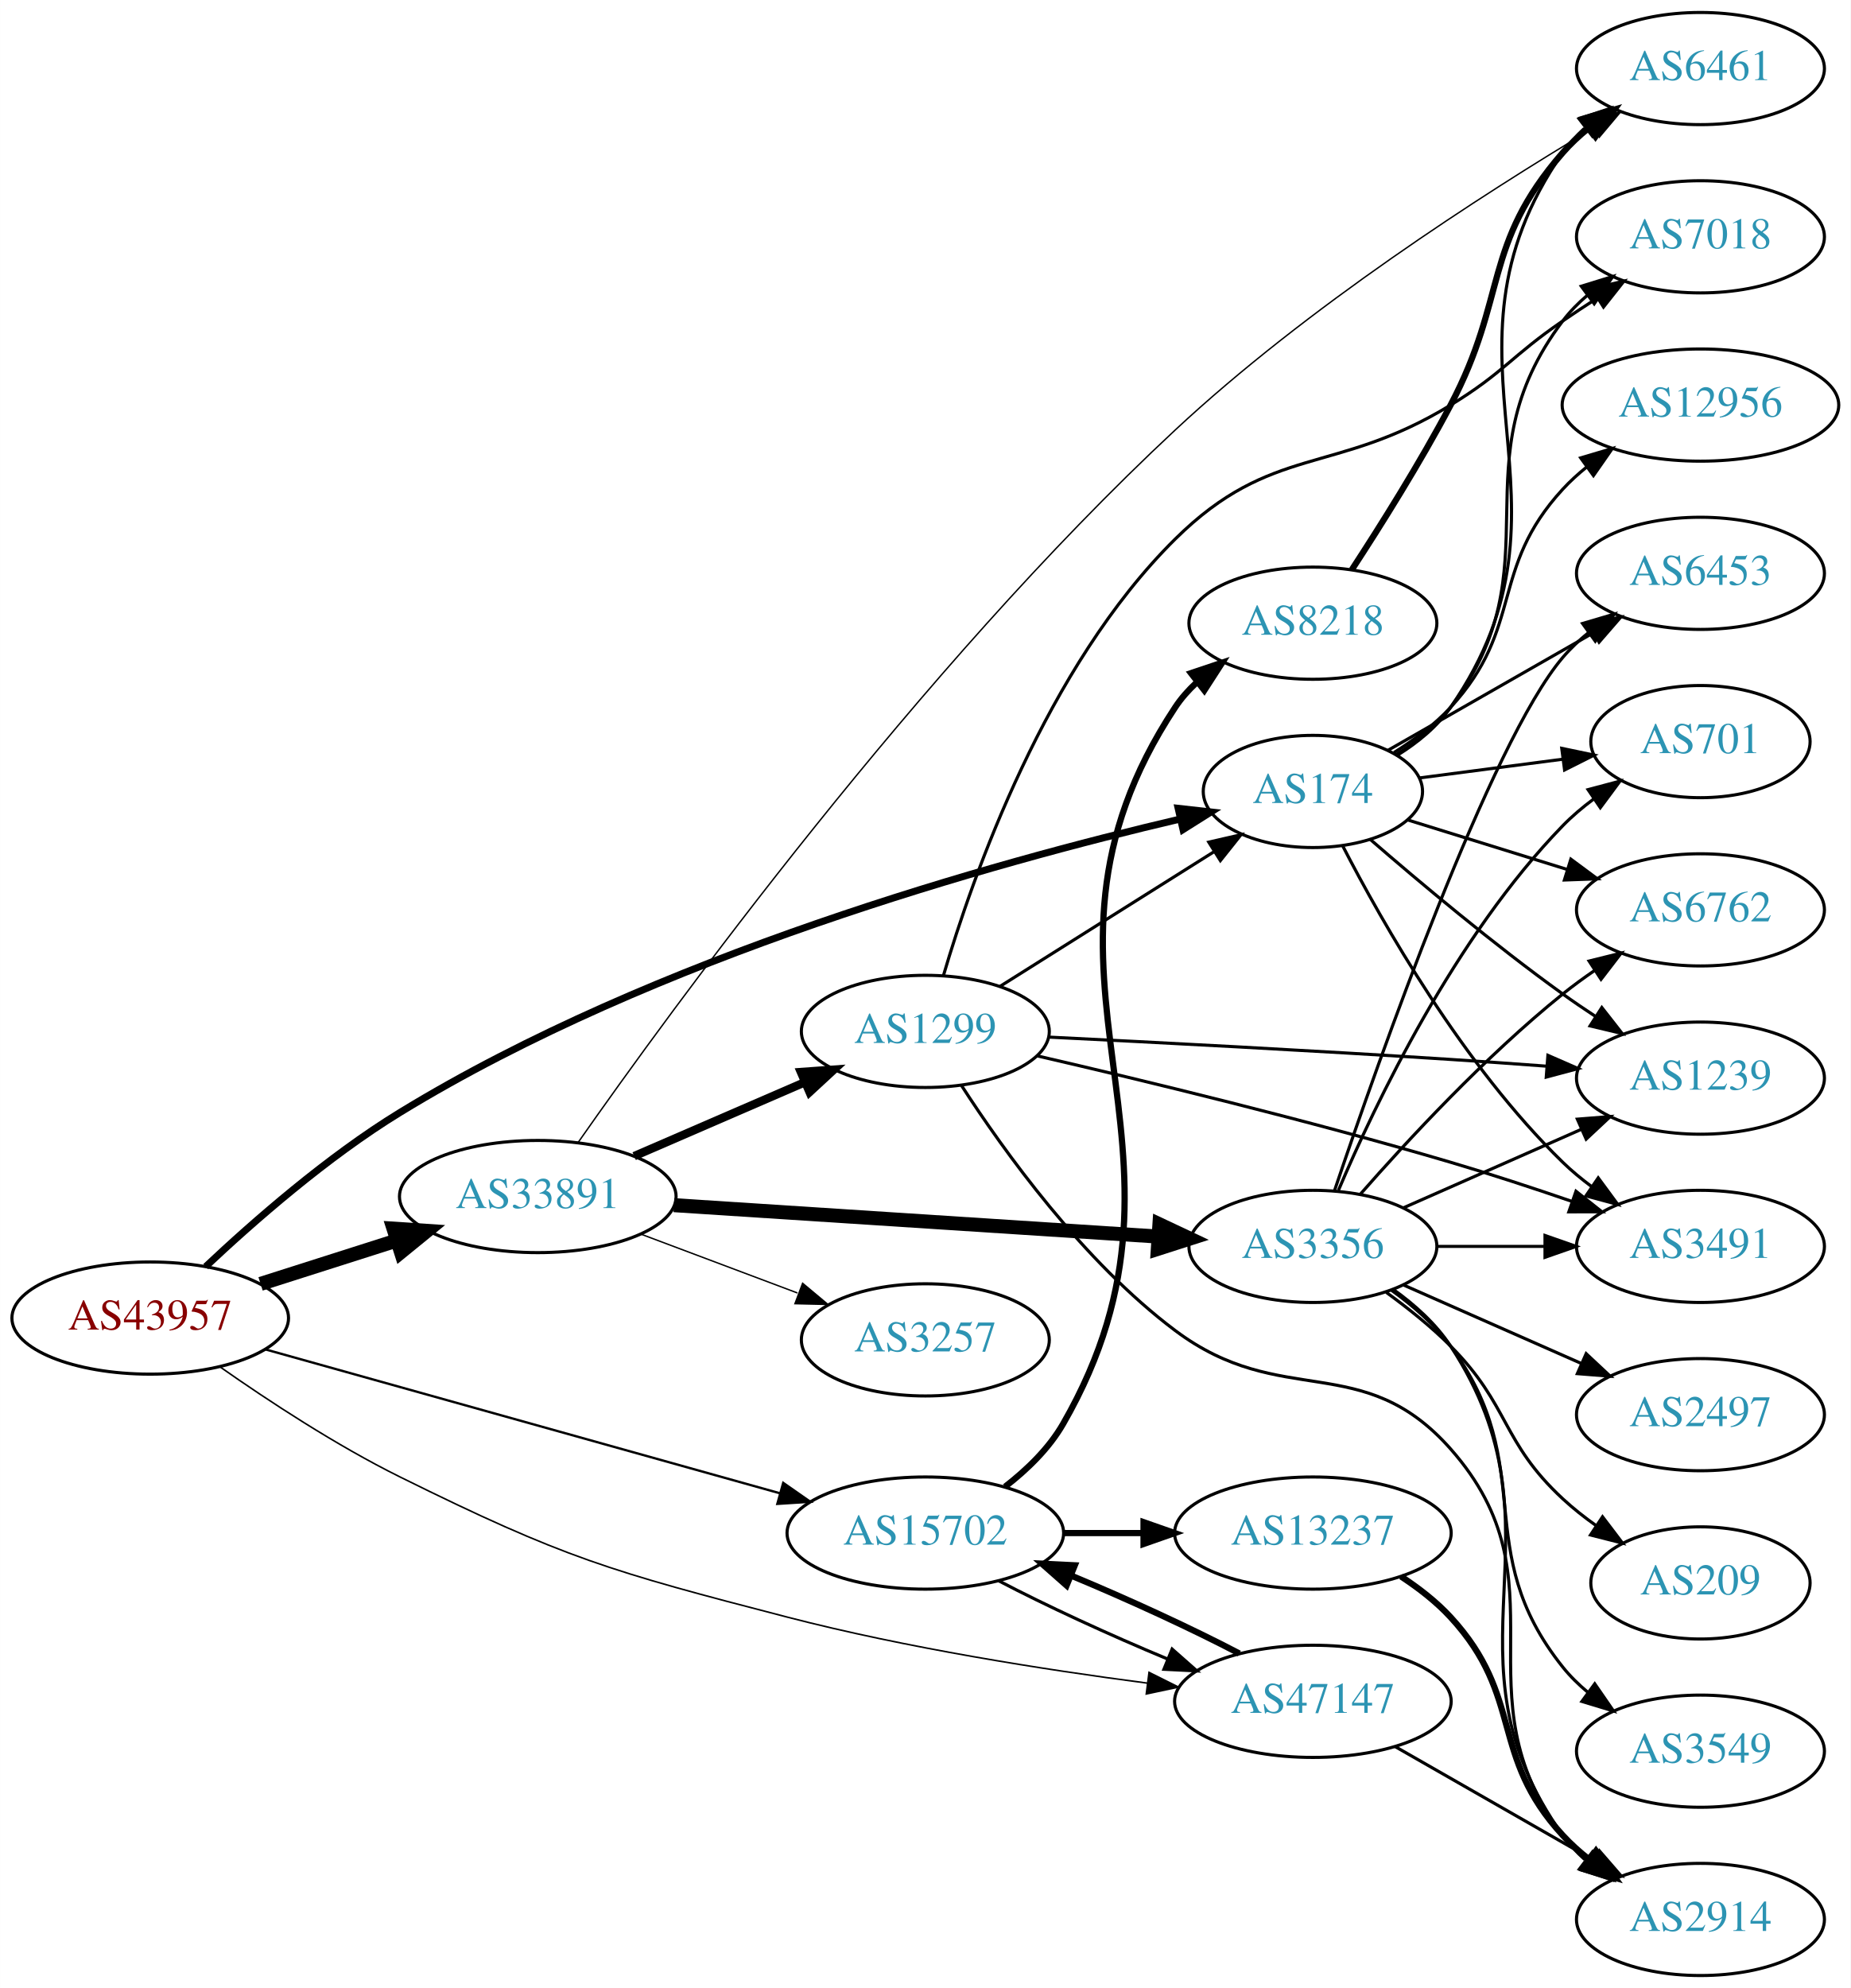
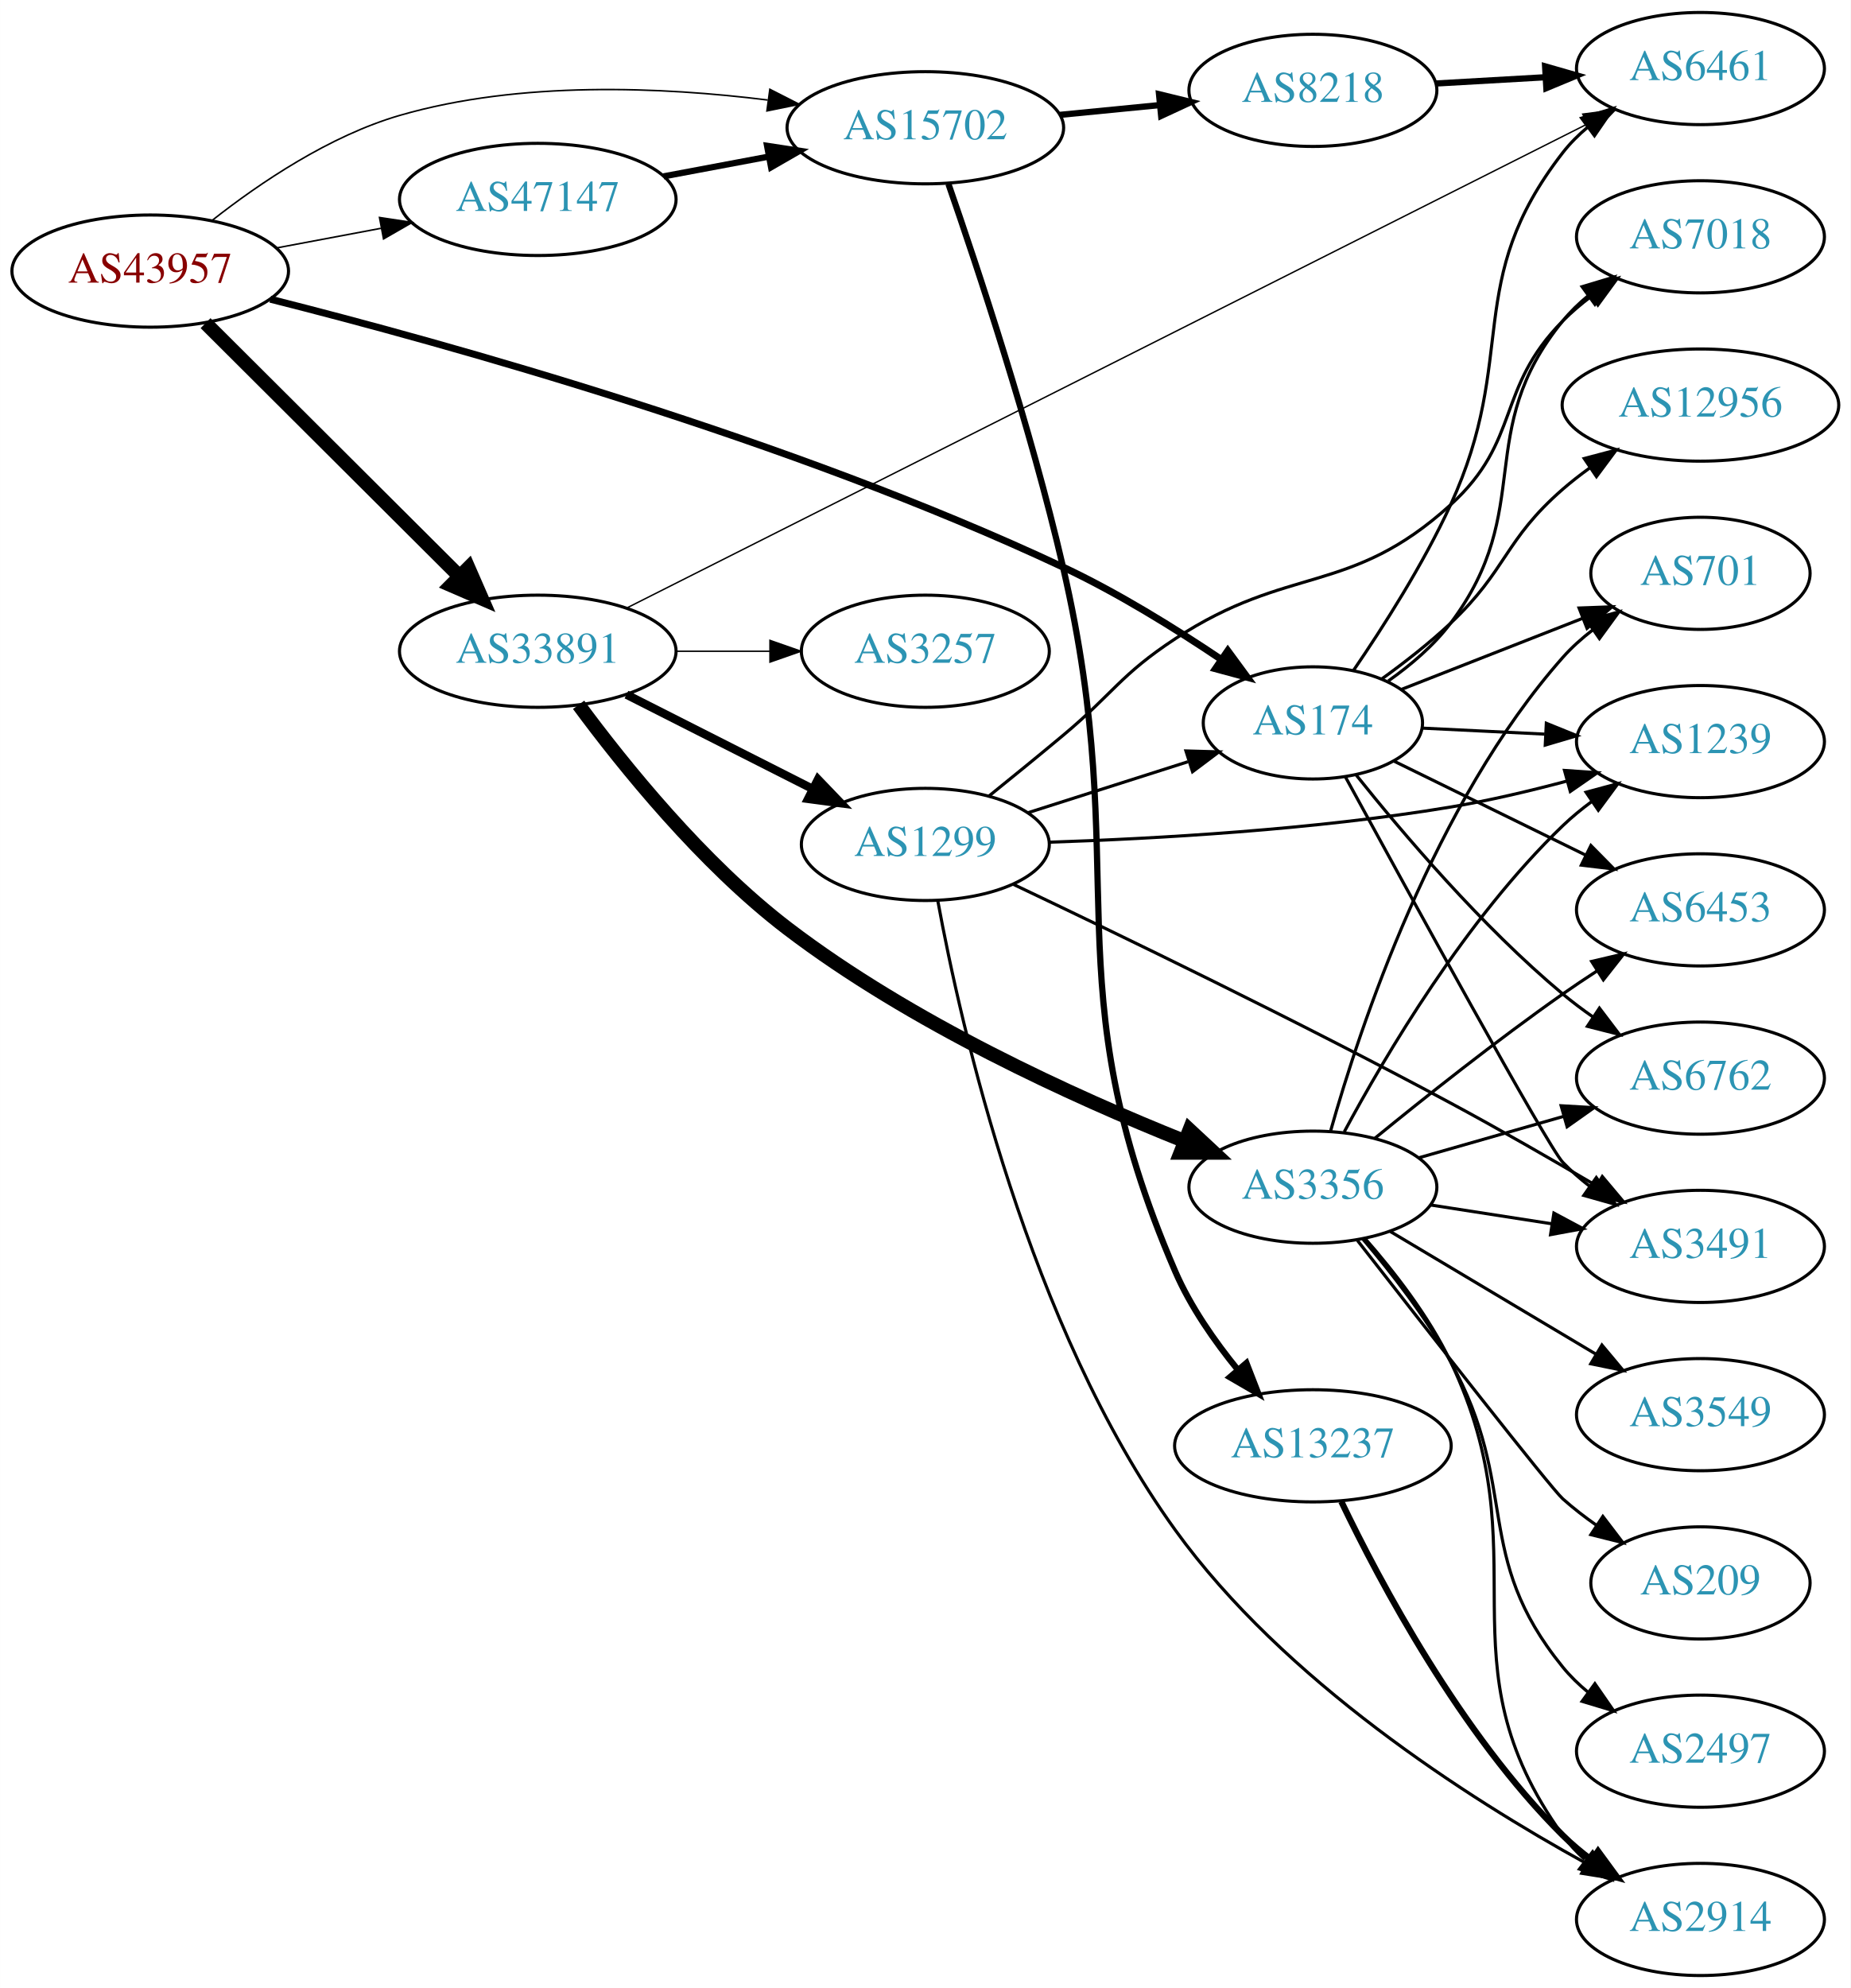
<svg xmlns="http://www.w3.org/2000/svg" xmlns:xlink="http://www.w3.org/1999/xlink" width="594pt" height="638pt" viewBox="0.00 0.00 593.96 638.00">
  <g id="graph0" class="graph" transform="scale(1 1) rotate(0) translate(4 634)">
    <polygon fill="white" stroke="none" points="-4,4 -4,-634 589.961,-634 589.961,4 -4,4" />
    <g id="node1" class="node">
      <g id="a_node1">
        <a xlink:href="/asn/43957" xlink:title="AS43957 ~ WNT Telecommunication GmbH [AT]">
-           <ellipse fill="#ffffff" stroke="black" cx="44.196" cy="-211" rx="44.393" ry="18" />
-           <text text-anchor="middle" x="44.196" y="-207.3" font-family="Times,serif" font-size="14.00" fill="#880000">AS43957</text>
+           <ellipse fill="#ffffff" stroke="black" cx="44.196" cy="-547" rx="44.393" ry="18" />
+           <text text-anchor="middle" x="44.196" y="-543.3" font-family="Times,serif" font-size="14.00" fill="#880000">AS43957</text>
        </a>
      </g>
    </g>
    <g id="node2" class="node">
      <g id="a_node2">
        <a xlink:href="/asn/174" xlink:title="AS174 ~ Cogent Communications [US]">
-           <ellipse fill="#ffffff" stroke="black" cx="417.373" cy="-380" rx="35.194" ry="18" />
-           <text text-anchor="middle" x="417.373" y="-376.3" font-family="Times,serif" font-size="14.00" fill="#2c94b3">AS174</text>
+           <ellipse fill="#ffffff" stroke="black" cx="417.373" cy="-402" rx="35.194" ry="18" />
+           <text text-anchor="middle" x="417.373" y="-398.3" font-family="Times,serif" font-size="14.00" fill="#2c94b3">AS174</text>
        </a>
      </g>
    </g>
    <g id="edge1" class="edge">
-       <path fill="none" stroke="black" stroke-width="2.25" d="M61.995,-227.518C77.304,-241.931 101.029,-262.716 124.392,-277 206.158,-326.993 315.659,-357.311 374.6,-371.11" />
-       <polygon fill="black" stroke="black" stroke-width="2.25" points="374.123,-374.591 384.653,-373.417 375.689,-367.769 374.123,-374.591" />
+       <path fill="none" stroke="black" stroke-width="2.25" d="M82.735,-537.991C139.434,-523.68 249.593,-493.11 337.176,-452 354.729,-443.761 373.114,-432.348 387.747,-422.507" />
+       <polygon fill="black" stroke="black" stroke-width="2.25" points="390.061,-425.164 396.332,-416.624 386.104,-419.389 390.061,-425.164" />
    </g>
    <g id="node3" class="node">
      <g id="a_node3">
        <a xlink:href="/asn/15702" xlink:title="AS15702 ~ Onstage Online GmbH [AT]">
-           <ellipse fill="#ffffff" stroke="black" cx="292.98" cy="-142" rx="44.393" ry="18" />
-           <text text-anchor="middle" x="292.98" y="-138.3" font-family="Times,serif" font-size="14.00" fill="#2c94b3">AS15702</text>
+           <ellipse fill="#ffffff" stroke="black" cx="292.98" cy="-593" rx="44.393" ry="18" />
+           <text text-anchor="middle" x="292.98" y="-589.3" font-family="Times,serif" font-size="14.00" fill="#2c94b3">AS15702</text>
        </a>
      </g>
    </g>
    <g id="edge2" class="edge">
-       <path fill="none" stroke="black" stroke-width="0.75" d="M81.081,-200.967C124.762,-188.754 198.588,-168.112 246.29,-154.775" />
-       <polygon fill="black" stroke="black" stroke-width="0.75" points="247.364,-158.109 256.053,-152.045 245.479,-151.367 247.364,-158.109" />
+       <path fill="none" stroke="black" stroke-width="0.5" d="M64.178,-563.354C79.344,-575.278 101.743,-590.449 124.392,-597 162.903,-608.14 208.493,-606.133 242.393,-601.902" />
+       <polygon fill="black" stroke="black" stroke-width="0.5" points="243.078,-605.342 252.517,-600.53 242.138,-598.405 243.078,-605.342" />
    </g>
    <g id="node4" class="node">
      <g id="a_node4">
        <a xlink:href="/asn/33891" xlink:title="AS33891 ~ CORE-BACKBONE GMBH GLOBAL NETWORK [DE]">
-           <ellipse fill="#ffffff" stroke="black" cx="168.588" cy="-250" rx="44.393" ry="18" />
-           <text text-anchor="middle" x="168.588" y="-246.3" font-family="Times,serif" font-size="14.00" fill="#2c94b3">AS33891</text>
+           <ellipse fill="#ffffff" stroke="black" cx="168.588" cy="-425" rx="44.393" ry="18" />
+           <text text-anchor="middle" x="168.588" y="-421.3" font-family="Times,serif" font-size="14.00" fill="#2c94b3">AS33891</text>
        </a>
      </g>
    </g>
    <g id="edge3" class="edge">
-       <path fill="none" stroke="black" stroke-width="4.5" d="M79.615,-221.967C93.172,-226.288 108.914,-231.304 123.302,-235.888" />
-       <polygon fill="black" stroke="black" stroke-width="4.5" points="122.28,-239.695 133.004,-238.98 124.671,-232.192 122.28,-239.695" />
+       <path fill="none" stroke="black" stroke-width="4.5" d="M61.958,-530.292C82.989,-509.329 119.21,-473.223 143.282,-449.228" />
+       <polygon fill="black" stroke="black" stroke-width="4.5" points="146.334,-451.746 150.636,-441.897 140.774,-446.169 146.334,-451.746" />
    </g>
    <g id="node5" class="node">
      <g id="a_node5">
        <a xlink:href="/asn/47147" xlink:title="AS47147 ~ ANEXIA Internetdienstleistungs GmbH [AT]">
-           <ellipse fill="#ffffff" stroke="black" cx="417.373" cy="-88" rx="44.393" ry="18" />
-           <text text-anchor="middle" x="417.373" y="-84.3" font-family="Times,serif" font-size="14.00" fill="#2c94b3">AS47147</text>
+           <ellipse fill="#ffffff" stroke="black" cx="168.588" cy="-570" rx="44.393" ry="18" />
+           <text text-anchor="middle" x="168.588" y="-566.3" font-family="Times,serif" font-size="14.00" fill="#2c94b3">AS47147</text>
        </a>
      </g>
    </g>
    <g id="edge4" class="edge">
-       <path fill="none" stroke="black" stroke-width="0.5" d="M66.603,-195.331C82.111,-184.457 103.873,-170.156 124.392,-160 177.083,-133.92 191.87,-129.74 248.784,-115 286.92,-105.123 330.922,-98.199 364.267,-93.838" />
-       <polygon fill="black" stroke="black" stroke-width="0.5" points="364.778,-97.301 374.255,-92.566 363.893,-90.357 364.778,-97.301" />
+       <path fill="none" stroke="black" stroke-width="0.5" d="M84.595,-554.404C95.296,-556.415 107.019,-558.618 118.196,-560.718" />
+       <polygon fill="black" stroke="black" stroke-width="0.5" points="117.788,-564.203 128.263,-562.61 119.081,-557.323 117.788,-564.203" />
    </g>
    <g id="node6" class="node">
      <g id="a_node6">
+         <a xlink:href="/asn/6762" xlink:title="AS6762 ~ TELECOM ITALIA SPARKLE S.p.A. [IT]">
+           <ellipse fill="#ffffff" stroke="black" cx="541.765" cy="-288" rx="39.794" ry="18" />
+           <text text-anchor="middle" x="541.765" y="-284.3" font-family="Times,serif" font-size="14.00" fill="#2c94b3">AS6762</text>
+         </a>
+       </g>
+     </g>
+     <g id="edge5" class="edge">
+       <path fill="none" stroke="black" d="M431.203,-385.357C445.966,-366.856 471.538,-336.725 497.569,-315 500.613,-312.459 503.917,-309.979 507.295,-307.618" />
+       <polygon fill="black" stroke="black" points="509.337,-310.464 515.741,-302.024 505.472,-304.628 509.337,-310.464" />
+     </g>
+     <g id="node7" class="node">
+       <g id="a_node7">
+         <a xlink:href="/asn/1239" xlink:title="AS1239 ~ Sprint [US]">
+           <ellipse fill="#ffffff" stroke="black" cx="541.765" cy="-396" rx="39.794" ry="18" />
+           <text text-anchor="middle" x="541.765" y="-392.3" font-family="Times,serif" font-size="14.00" fill="#2c94b3">AS1239</text>
+         </a>
+       </g>
+     </g>
+     <g id="edge6" class="edge">
+       <path fill="none" stroke="black" d="M452.466,-400.329C464.633,-399.732 478.591,-399.048 491.763,-398.402" />
+       <polygon fill="black" stroke="black" points="492.293,-401.88 502.11,-397.895 491.951,-394.889 492.293,-401.88" />
+     </g>
+     <g id="node8" class="node">
+       <g id="a_node8">
        <a xlink:href="/asn/3491" xlink:title="AS3491 ~ PCCW Global, Inc. [US]">
          <ellipse fill="#ffffff" stroke="black" cx="541.765" cy="-234" rx="39.794" ry="18" />
          <text text-anchor="middle" x="541.765" y="-230.3" font-family="Times,serif" font-size="14.00" fill="#2c94b3">AS3491</text>
        </a>
      </g>
    </g>
-     <g id="edge5" class="edge">
-       <path fill="none" stroke="black" d="M426.911,-362.581C439.686,-337.804 465.712,-291.959 497.569,-261 500.413,-258.236 503.586,-255.612 506.885,-253.163" />
-       <polygon fill="black" stroke="black" points="508.951,-255.991 515.233,-247.459 505.002,-250.212 508.951,-255.991" />
-     </g>
-     <g id="node7" class="node">
-       <g id="a_node7">
-         <a xlink:href="/asn/6762" xlink:title="AS6762 ~ TELECOM ITALIA SPARKLE S.p.A. [IT]">
-           <ellipse fill="#ffffff" stroke="black" cx="541.765" cy="-342" rx="39.794" ry="18" />
-           <text text-anchor="middle" x="541.765" y="-338.3" font-family="Times,serif" font-size="14.00" fill="#2c94b3">AS6762</text>
-         </a>
-       </g>
-     </g>
-     <g id="edge6" class="edge">
-       <path fill="none" stroke="black" d="M447.689,-370.898C463.059,-366.126 482.152,-360.198 499.038,-354.955" />
-       <polygon fill="black" stroke="black" points="500.168,-358.269 508.68,-351.962 498.092,-351.584 500.168,-358.269" />
-     </g>
-     <g id="node8" class="node">
-       <g id="a_node8">
-         <a xlink:href="/asn/6453" xlink:title="AS6453 ~ TATA COMMUNICATIONS (AMERICA) INC [US]">
-           <ellipse fill="#ffffff" stroke="black" cx="541.765" cy="-450" rx="39.794" ry="18" />
-           <text text-anchor="middle" x="541.765" y="-446.3" font-family="Times,serif" font-size="14.00" fill="#2c94b3">AS6453</text>
-         </a>
-       </g>
-     </g>
    <g id="edge7" class="edge">
-       <path fill="none" stroke="black" d="M441.394,-393.166C459.972,-403.792 486.366,-418.888 507.284,-430.851" />
-       <polygon fill="black" stroke="black" points="505.749,-434.005 516.167,-435.932 509.224,-427.929 505.749,-434.005" />
+       <path fill="none" stroke="black" d="M427.836,-384.618C447.793,-348.038 492.759,-266.04 497.569,-261 500.163,-258.281 503.087,-255.72 506.159,-253.341" />
+       <polygon fill="black" stroke="black" points="508.337,-256.088 514.513,-247.48 504.316,-250.358 508.337,-256.088" />
    </g>
    <g id="node9" class="node">
      <g id="a_node9">
        <a xlink:href="/asn/701" xlink:title="AS701 ~ UUNET [US]">
-           <ellipse fill="#ffffff" stroke="black" cx="541.765" cy="-396" rx="35.194" ry="18" />
-           <text text-anchor="middle" x="541.765" y="-392.3" font-family="Times,serif" font-size="14.00" fill="#2c94b3">AS701</text>
+           <ellipse fill="#ffffff" stroke="black" cx="541.765" cy="-450" rx="35.194" ry="18" />
+           <text text-anchor="middle" x="541.765" y="-446.3" font-family="Times,serif" font-size="14.00" fill="#2c94b3">AS701</text>
        </a>
      </g>
    </g>
    <g id="edge8" class="edge">
-       <path fill="none" stroke="black" d="M451.494,-384.33C465.644,-386.18 482.351,-388.364 497.462,-390.339" />
-       <polygon fill="black" stroke="black" points="497.248,-393.841 507.617,-391.667 498.155,-386.9 497.248,-393.841" />
+       <path fill="none" stroke="black" d="M445.84,-412.772C463.005,-419.504 485.318,-428.255 503.998,-435.581" />
+       <polygon fill="black" stroke="black" points="502.802,-438.871 513.389,-439.264 505.357,-432.354 502.802,-438.871" />
    </g>
    <g id="node10" class="node">
      <g id="a_node10">
-         <a xlink:href="/asn/1239" xlink:title="AS1239 ~ Sprint [US]">
-           <ellipse fill="#ffffff" stroke="black" cx="541.765" cy="-288" rx="39.794" ry="18" />
-           <text text-anchor="middle" x="541.765" y="-284.3" font-family="Times,serif" font-size="14.00" fill="#2c94b3">AS1239</text>
-         </a>
-       </g>
-     </g>
-     <g id="edge9" class="edge">
-       <path fill="none" stroke="black" d="M435.783,-364.611C451.495,-350.994 475.466,-330.878 497.569,-315 500.962,-312.562 504.575,-310.104 508.21,-307.717" />
-       <polygon fill="black" stroke="black" points="510.107,-310.658 516.639,-302.317 506.331,-304.764 510.107,-310.658" />
-     </g>
-     <g id="node11" class="node">
-       <g id="a_node11">
        <a xlink:href="/asn/7018" xlink:title="AS7018 ~ AT&amp;T Services, Inc. [US]">
          <ellipse fill="#ffffff" stroke="black" cx="541.765" cy="-558" rx="39.794" ry="18" />
          <text text-anchor="middle" x="541.765" y="-554.3" font-family="Times,serif" font-size="14.00" fill="#2c94b3">AS7018</text>
        </a>
      </g>
    </g>
+     <g id="edge9" class="edge">
+       <path fill="none" stroke="black" d="M441.595,-415.48C448.767,-420.546 456.187,-426.837 461.569,-434 489.188,-470.766 468.519,-495.353 497.569,-531 499.943,-533.914 502.72,-536.604 505.699,-539.065" />
+       <polygon fill="black" stroke="black" points="503.777,-541.994 513.925,-545.039 507.89,-536.331 503.777,-541.994" />
+     </g>
+     <g id="node11" class="node">
+       <g id="a_node11">
+         <a xlink:href="/asn/6453" xlink:title="AS6453 ~ TATA COMMUNICATIONS (AMERICA) INC [US]">
+           <ellipse fill="#ffffff" stroke="black" cx="541.765" cy="-342" rx="39.794" ry="18" />
+           <text text-anchor="middle" x="541.765" y="-338.3" font-family="Times,serif" font-size="14.00" fill="#2c94b3">AS6453</text>
+         </a>
+       </g>
+     </g>
    <g id="edge10" class="edge">
-       <path fill="none" stroke="black" d="M444.151,-391.88C450.602,-395.895 456.982,-400.933 461.569,-407 496.177,-452.776 462.96,-485.224 497.569,-531 499.835,-533.998 502.54,-536.745 505.475,-539.241" />
-       <polygon fill="black" stroke="black" points="503.513,-542.143 513.637,-545.265 507.669,-536.511 503.513,-542.143" />
+       <path fill="none" stroke="black" d="M443.436,-389.713C461.186,-381.012 485.255,-369.212 505.016,-359.525" />
+       <polygon fill="black" stroke="black" points="506.6,-362.646 514.039,-355.102 503.519,-356.361 506.6,-362.646" />
    </g>
    <g id="node12" class="node">
      <g id="a_node12">
        <a xlink:href="/asn/6461" xlink:title="AS6461 ~ Zayo Bandwidth [US]">
          <ellipse fill="#ffffff" stroke="black" cx="541.765" cy="-612" rx="39.794" ry="18" />
          <text text-anchor="middle" x="541.765" y="-608.3" font-family="Times,serif" font-size="14.00" fill="#2c94b3">AS6461</text>
        </a>
      </g>
    </g>
    <g id="edge11" class="edge">
-       <path fill="none" stroke="black" d="M444.49,-391.635C450.941,-395.65 457.237,-400.748 461.569,-407 507.532,-473.347 451.605,-518.653 497.569,-585 499.533,-587.835 501.901,-590.433 504.505,-592.8" />
-       <polygon fill="black" stroke="black" points="502.791,-595.898 512.853,-599.216 507.057,-590.348 502.791,-595.898" />
+       <path fill="none" stroke="black" d="M430.431,-418.89C439.863,-432.675 452.805,-452.925 461.569,-472 483.573,-519.897 465.24,-543.369 497.569,-585 499.874,-587.969 502.604,-590.696 505.555,-593.18" />
+       <polygon fill="black" stroke="black" points="503.607,-596.092 513.74,-599.186 507.749,-590.448 503.607,-596.092" />
    </g>
    <g id="node13" class="node">
      <g id="a_node13">
        <a xlink:href="/asn/12956" xlink:title="AS12956 ~ TELXIUS [ES]">
          <ellipse fill="#ffffff" stroke="black" cx="541.765" cy="-504" rx="44.393" ry="18" />
          <text text-anchor="middle" x="541.765" y="-500.3" font-family="Times,serif" font-size="14.00" fill="#2c94b3">AS12956</text>
        </a>
      </g>
    </g>
    <g id="edge12" class="edge">
-       <path fill="none" stroke="black" d="M443.408,-392.5C449.856,-396.518 456.42,-401.402 461.569,-407 485.251,-432.75 473.887,-451.25 497.569,-477 499.915,-479.551 502.555,-481.953 505.344,-484.193" />
-       <polygon fill="black" stroke="black" points="503.32,-487.05 513.478,-490.063 507.417,-481.373 503.32,-487.05" />
-     </g>
-     <g id="edge15" class="edge">
-       <path fill="none" stroke="black" d="M316.429,-126.731C331.591,-118.771 352.144,-109.306 370.669,-101.611" />
-       <polygon fill="black" stroke="black" points="372.185,-104.772 380.132,-97.765 369.55,-98.287 372.185,-104.772" />
+       <path fill="none" stroke="black" d="M439.377,-416.036C446.699,-421.317 454.776,-427.6 461.569,-434 479.709,-451.093 478.768,-460.636 497.569,-477 500.252,-479.335 503.158,-481.603 506.151,-483.767" />
+       <polygon fill="black" stroke="black" points="504.46,-486.849 514.702,-489.561 508.386,-481.054 504.46,-486.849" />
    </g>
    <g id="node14" class="node">
      <g id="a_node14">
        <a xlink:href="/asn/8218" xlink:title="AS8218 ~ legacy Neotelecoms [FR]">
-           <ellipse fill="#ffffff" stroke="black" cx="417.373" cy="-434" rx="39.794" ry="18" />
-           <text text-anchor="middle" x="417.373" y="-430.3" font-family="Times,serif" font-size="14.00" fill="#2c94b3">AS8218</text>
+           <ellipse fill="#ffffff" stroke="black" cx="417.373" cy="-605" rx="39.794" ry="18" />
+           <text text-anchor="middle" x="417.373" y="-601.3" font-family="Times,serif" font-size="14.00" fill="#2c94b3">AS8218</text>
        </a>
      </g>
    </g>
    <g id="edge13" class="edge">
-       <path fill="none" stroke="black" stroke-width="2" d="M318.542,-156.863C325.621,-162.331 332.648,-169.138 337.176,-177 388.816,-266.659 316.154,-320.665 373.176,-407 375.077,-409.878 377.402,-412.506 379.976,-414.893" />
-       <polygon fill="black" stroke="black" stroke-width="2" points="378.233,-417.97 388.277,-421.341 382.527,-412.442 378.233,-417.97" />
+       <path fill="none" stroke="black" stroke-width="2" d="M336.101,-597.13C346.476,-598.147 357.664,-599.244 368.298,-600.287" />
+       <polygon fill="black" stroke="black" stroke-width="2" points="367.985,-603.772 378.279,-601.265 368.668,-596.806 367.985,-603.772" />
    </g>
    <g id="node15" class="node">
      <g id="a_node15">
        <a xlink:href="/asn/13237" xlink:title="AS13237 ~ European Backbone of AS13237 [DE]">
-           <ellipse fill="#ffffff" stroke="black" cx="417.373" cy="-142" rx="44.393" ry="18" />
-           <text text-anchor="middle" x="417.373" y="-138.3" font-family="Times,serif" font-size="14.00" fill="#2c94b3">AS13237</text>
+           <ellipse fill="#ffffff" stroke="black" cx="417.373" cy="-170" rx="44.393" ry="18" />
+           <text text-anchor="middle" x="417.373" y="-166.3" font-family="Times,serif" font-size="14.00" fill="#2c94b3">AS13237</text>
        </a>
      </g>
    </g>
    <g id="edge14" class="edge">
-       <path fill="none" stroke="black" stroke-width="2" d="M337.476,-142C345.682,-142 354.353,-142 362.826,-142" />
-       <polygon fill="black" stroke="black" stroke-width="2" points="363.017,-145.5 373.017,-142 363.017,-138.5 363.017,-145.5" />
-     </g>
-     <g id="edge22" class="edge">
-       <path fill="none" stroke="black" stroke-width="0.45" d="M181.568,-267.4C211.073,-309.544 290.853,-419.27 373.176,-496 415.353,-535.311 471.732,-571.573 507.148,-592.742" />
-       <polygon fill="black" stroke="black" stroke-width="0.45" points="505.726,-595.968 516.115,-598.047 509.291,-589.943 505.726,-595.968" />
+       <path fill="none" stroke="black" stroke-width="2" d="M300.392,-574.968C309.646,-548.365 326.777,-496.895 337.176,-452 360.129,-352.913 332.867,-319.382 373.176,-226 378.069,-214.665 385.782,-203.596 393.345,-194.331" />
+       <polygon fill="black" stroke="black" stroke-width="2" points="396.038,-196.568 399.878,-186.693 390.718,-192.018 396.038,-196.568" />
+     </g>
+     <g id="edge20" class="edge">
+       <path fill="none" stroke="black" stroke-width="0.45" d="M197.184,-438.903C263.429,-472.277 431.41,-556.907 505.143,-594.053" />
+       <polygon fill="black" stroke="black" stroke-width="0.45" points="503.981,-597.387 514.486,-598.761 507.13,-591.136 503.981,-597.387" />
    </g>
    <g id="node17" class="node">
      <g id="a_node17">
        <a xlink:href="/asn/1299" xlink:title="AS1299 ~ Telia Carrier [EU]">
-           <ellipse fill="#ffffff" stroke="black" cx="292.98" cy="-303" rx="39.794" ry="18" />
-           <text text-anchor="middle" x="292.98" y="-299.3" font-family="Times,serif" font-size="14.00" fill="#2c94b3">AS1299</text>
-         </a>
-       </g>
-     </g>
-     <g id="edge20" class="edge">
-       <path fill="none" stroke="black" stroke-width="2.7" d="M199.529,-262.965C216.009,-270.102 236.624,-279.029 254.202,-286.641" />
-       <polygon fill="black" stroke="black" stroke-width="2.7" points="253.043,-289.953 263.61,-290.715 255.825,-283.529 253.043,-289.953" />
+           <ellipse fill="#ffffff" stroke="black" cx="292.98" cy="-363" rx="39.794" ry="18" />
+           <text text-anchor="middle" x="292.98" y="-359.3" font-family="Times,serif" font-size="14.00" fill="#2c94b3">AS1299</text>
+         </a>
+       </g>
+     </g>
+     <g id="edge17" class="edge">
+       <path fill="none" stroke="black" stroke-width="2.7" d="M197.055,-411.086C214.741,-402.127 237.893,-390.399 256.904,-380.768" />
+       <polygon fill="black" stroke="black" stroke-width="2.7" points="258.524,-383.872 265.863,-376.23 255.36,-377.627 258.524,-383.872" />
    </g>
    <g id="node18" class="node">
      <g id="a_node18">
-         <a xlink:href="/asn/3356" xlink:title="AS3356 ~ Level 3 Parent, LLC [US]">
-           <ellipse fill="#ffffff" stroke="black" cx="417.373" cy="-234" rx="39.794" ry="18" />
-           <text text-anchor="middle" x="417.373" y="-230.3" font-family="Times,serif" font-size="14.00" fill="#2c94b3">AS3356</text>
-         </a>
-       </g>
-     </g>
-     <g id="edge21" class="edge">
-       <path fill="none" stroke="black" stroke-width="4.5" d="M212.293,-247.231C255.552,-244.427 322.372,-240.094 367.667,-237.158" />
-       <polygon fill="black" stroke="black" stroke-width="4.5" points="368.115,-241.075 377.839,-236.498 367.605,-233.216 368.115,-241.075" />
+         <a xlink:href="/asn/3257" xlink:title="AS3257 ~ GTT [DE]">
+           <ellipse fill="#ffffff" stroke="black" cx="292.98" cy="-425" rx="39.794" ry="18" />
+           <text text-anchor="middle" x="292.98" y="-421.3" font-family="Times,serif" font-size="14.00" fill="#2c94b3">AS3257</text>
+         </a>
+       </g>
+     </g>
+     <g id="edge18" class="edge">
+       <path fill="none" stroke="black" stroke-width="0.45" d="M213.084,-425C222.773,-425 233.11,-425 243.002,-425" />
+       <polygon fill="black" stroke="black" stroke-width="0.45" points="243.105,-428.5 253.105,-425 243.105,-421.5 243.105,-428.5" />
    </g>
    <g id="node19" class="node">
      <g id="a_node19">
-         <a xlink:href="/asn/3257" xlink:title="AS3257 ~ GTT [DE]">
-           <ellipse fill="#ffffff" stroke="black" cx="292.98" cy="-204" rx="39.794" ry="18" />
-           <text text-anchor="middle" x="292.98" y="-200.3" font-family="Times,serif" font-size="14.00" fill="#2c94b3">AS3257</text>
-         </a>
-       </g>
-     </g>
-     <g id="edge23" class="edge">
-       <path fill="none" stroke="black" stroke-width="0.45" d="M201.745,-237.914C217.112,-232.139 235.659,-225.168 251.932,-219.052" />
-       <polygon fill="black" stroke="black" stroke-width="0.45" points="253.592,-222.167 261.721,-215.373 251.129,-215.615 253.592,-222.167" />
+         <a xlink:href="/asn/3356" xlink:title="AS3356 ~ Level 3 Parent, LLC [US]">
+           <ellipse fill="#ffffff" stroke="black" cx="417.373" cy="-253" rx="39.794" ry="18" />
+           <text text-anchor="middle" x="417.373" y="-249.3" font-family="Times,serif" font-size="14.00" fill="#2c94b3">AS3356</text>
+         </a>
+       </g>
    </g>
    <g id="edge19" class="edge">
-       <path fill="none" stroke="black" stroke-width="2" d="M393.779,-103.345C378.661,-111.274 358.23,-120.682 339.792,-128.344" />
-       <polygon fill="black" stroke="black" stroke-width="2" points="338.316,-125.166 330.371,-132.175 340.953,-131.651 338.316,-125.166" />
+       <path fill="none" stroke="black" stroke-width="4.5" d="M181.692,-407.805C195.988,-388.442 221.323,-356.951 248.784,-336 288.306,-305.847 340.498,-282.074 376.069,-267.834" />
+       <polygon fill="black" stroke="black" stroke-width="4.5" points="377.77,-271.396 385.637,-264.073 374.889,-264.067 377.77,-271.396" />
+     </g>
+     <g id="edge35" class="edge">
+       <path fill="none" stroke="black" stroke-width="2" d="M208.988,-577.404C219.688,-579.415 231.411,-581.618 242.589,-583.718" />
+       <polygon fill="black" stroke="black" stroke-width="2" points="242.18,-587.203 252.655,-585.61 243.473,-580.323 242.18,-587.203" />
+     </g>
+     <g id="edge15" class="edge">
+       <path fill="none" stroke="black" stroke-width="2" d="M456.762,-607.196C467.932,-607.834 480.285,-608.541 492.002,-609.211" />
+       <polygon fill="black" stroke="black" stroke-width="2" points="491.907,-612.711 502.09,-609.788 492.306,-605.723 491.907,-612.711" />
    </g>
    <g id="node16" class="node">
      <g id="a_node16">
        <a xlink:href="/asn/2914" xlink:title="AS2914 ~ NTT America, Inc. [US]">
          <ellipse fill="#ffffff" stroke="black" cx="541.765" cy="-18" rx="39.794" ry="18" />
          <text text-anchor="middle" x="541.765" y="-14.3" font-family="Times,serif" font-size="14.00" fill="#2c94b3">AS2914</text>
        </a>
      </g>
    </g>
-     <g id="edge18" class="edge">
-       <path fill="none" stroke="black" d="M443.732,-73.496C462.191,-62.939 487.366,-48.541 507.447,-37.056" />
-       <polygon fill="black" stroke="black" points="509.33,-40.011 516.273,-32.008 505.854,-33.934 509.33,-40.011" />
-     </g>
    <g id="edge16" class="edge">
-       <path fill="none" stroke="black" stroke-width="2" d="M429.869,-451.167C438.983,-465.109 451.772,-485.434 461.569,-504 479.954,-538.842 471.735,-555.258 497.569,-585 500.033,-587.838 502.87,-590.477 505.888,-592.906" />
-       <polygon fill="black" stroke="black" stroke-width="2" points="503.998,-595.858 514.166,-598.836 508.075,-590.167 503.998,-595.858" />
-     </g>
-     <g id="edge17" class="edge">
-       <path fill="none" stroke="black" stroke-width="2" d="M445.66,-128.063C451.363,-124.337 457.019,-119.947 461.569,-115 485.251,-89.25 473.887,-70.75 497.569,-45 500.113,-42.233 503.003,-39.641 506.054,-37.242" />
-       <polygon fill="black" stroke="black" stroke-width="2" points="508.236,-39.986 514.378,-31.354 504.193,-34.271 508.236,-39.986" />
-     </g>
-     <g id="edge36" class="edge">
-       <path fill="none" stroke="black" d="M317.001,-317.483C336.39,-329.681 364.292,-347.235 385.596,-360.638" />
-       <polygon fill="black" stroke="black" points="383.951,-363.738 394.279,-366.1 387.679,-357.813 383.951,-363.738" />
+       <path fill="none" stroke="black" stroke-width="2" d="M426.496,-152.11C438.941,-126.154 464.771,-77.599 497.569,-45 500.381,-42.204 503.534,-39.559 506.822,-37.099" />
+       <polygon fill="black" stroke="black" stroke-width="2" points="508.89,-39.924 515.154,-31.379 504.928,-34.153 508.89,-39.924" />
+     </g>
+     <g id="edge31" class="edge">
+       <path fill="none" stroke="black" d="M325.818,-373.145C341.538,-378.154 360.644,-384.242 377.248,-389.533" />
+       <polygon fill="black" stroke="black" points="376.619,-393.006 387.21,-392.707 378.744,-386.336 376.619,-393.006" />
+     </g>
+     <g id="edge34" class="edge">
+       <path fill="none" stroke="black" d="M332.831,-363.719C366.954,-364.84 417.835,-367.702 461.569,-375 473.845,-377.049 486.982,-380.15 498.956,-383.345" />
+       <polygon fill="black" stroke="black" points="498.126,-386.747 508.697,-386.03 499.987,-379.999 498.126,-386.747" />
+     </g>
+     <g id="edge30" class="edge">
+       <path fill="none" stroke="black" d="M321.256,-350.177C354.657,-334.318 412.804,-306.201 461.569,-280 477.08,-271.666 493.991,-261.934 508.189,-253.574" />
+       <polygon fill="black" stroke="black" points="510.263,-256.413 517.085,-248.306 506.697,-250.39 510.263,-256.413" />
+     </g>
+     <g id="edge32" class="edge">
+       <path fill="none" stroke="black" d="M313.434,-378.558C320.899,-384.581 329.473,-391.564 337.176,-398 353.381,-411.537 355.536,-417.396 373.176,-429 409.675,-453.009 429.244,-442.612 461.569,-472 484.298,-492.664 475.965,-509.162 497.569,-531 500.358,-533.819 503.495,-536.479 506.773,-538.95" />
+       <polygon fill="black" stroke="black" points="504.873,-541.89 515.094,-544.681 508.844,-536.126 504.873,-541.89" />
    </g>
    <g id="edge33" class="edge">
-       <path fill="none" stroke="black" d="M328.872,-295.147C362.931,-287.272 416.116,-274.418 461.569,-261 474.321,-257.235 488.078,-252.711 500.492,-248.452" />
-       <polygon fill="black" stroke="black" points="501.815,-251.698 510.115,-245.112 499.52,-245.084 501.815,-251.698" />
-     </g>
-     <g id="edge35" class="edge">
-       <path fill="none" stroke="black" d="M332.601,-301.167C366.578,-299.497 417.373,-296.861 461.569,-294 471.579,-293.352 482.296,-292.588 492.509,-291.826" />
-       <polygon fill="black" stroke="black" points="492.802,-295.314 502.509,-291.069 492.273,-288.334 492.802,-295.314" />
-     </g>
-     <g id="edge34" class="edge">
-       <path fill="none" stroke="black" d="M298.789,-320.919C308.17,-352.838 331.709,-420.022 373.176,-461 404.251,-491.708 424.282,-481.235 461.569,-504 478.639,-514.422 481.074,-519.689 497.569,-531 501.097,-533.419 504.834,-535.889 508.576,-538.302" />
-       <polygon fill="black" stroke="black" points="506.897,-541.382 517.216,-543.784 510.647,-535.472 506.897,-541.382" />
-     </g>
-     <g id="edge37" class="edge">
-       <path fill="none" stroke="black" d="M304.6,-285.609C318.213,-264.555 343.62,-229.168 373.176,-207 407.386,-181.342 433.254,-201.045 461.569,-169 499.567,-125.995 462.96,-90.776 497.569,-45 499.835,-42.002 502.54,-39.255 505.475,-36.759" />
-       <polygon fill="black" stroke="black" points="507.669,-39.489 513.637,-30.735 503.513,-33.857 507.669,-39.489" />
-     </g>
-     <g id="edge31" class="edge">
-       <path fill="none" stroke="black" d="M457.098,-234C468.037,-234 480.087,-234 491.553,-234" />
-       <polygon fill="black" stroke="black" points="491.871,-237.5 501.871,-234 491.871,-230.5 491.871,-237.5" />
-     </g>
-     <g id="edge32" class="edge">
-       <path fill="none" stroke="black" d="M432.525,-250.663C447.626,-267.894 472.747,-295.024 497.569,-315 500.824,-317.62 504.349,-320.192 507.934,-322.646" />
-       <polygon fill="black" stroke="black" points="506.021,-325.577 516.306,-328.121 509.852,-319.719 506.021,-325.577" />
-     </g>
-     <g id="edge30" class="edge">
-       <path fill="none" stroke="black" d="M424.351,-252.026C438.442,-293.774 474.297,-395.621 497.569,-423 500.003,-425.864 502.819,-428.521 505.824,-430.961" />
-       <polygon fill="black" stroke="black" points="503.923,-433.905 514.084,-436.906 508.013,-428.224 503.923,-433.905" />
+       <path fill="none" stroke="black" d="M296.986,-344.883C304.287,-305.121 325.942,-208.533 373.176,-143 408.003,-94.682 467.039,-56.948 504.94,-36.082" />
+       <polygon fill="black" stroke="black" points="506.953,-38.973 514.093,-31.144 503.63,-32.812 506.953,-38.973" />
+     </g>
+     <g id="edge25" class="edge">
+       <path fill="none" stroke="black" d="M451.494,-262.472C465.78,-266.557 482.672,-271.388 497.897,-275.741" />
+       <polygon fill="black" stroke="black" points="497.04,-279.137 507.617,-278.521 498.965,-272.406 497.04,-279.137" />
+     </g>
+     <g id="edge24" class="edge">
+       <path fill="none" stroke="black" d="M427.45,-270.781C440.497,-295.095 466.439,-339.103 497.569,-369 500.429,-371.747 503.613,-374.36 506.919,-376.802" />
+       <polygon fill="black" stroke="black" points="505.04,-379.757 515.274,-382.498 508.983,-373.973 505.04,-379.757" />
    </g>
    <g id="edge29" class="edge">
-       <path fill="none" stroke="black" d="M425.563,-251.975C437.33,-279.682 462.904,-333.348 497.569,-369 500.551,-372.067 503.949,-374.94 507.498,-377.581" />
-       <polygon fill="black" stroke="black" points="505.693,-380.586 515.932,-383.308 509.625,-374.795 505.693,-380.586" />
+       <path fill="none" stroke="black" d="M455.094,-247.299C467.317,-245.402 481.1,-243.262 493.98,-241.263" />
+       <polygon fill="black" stroke="black" points="494.724,-244.689 504.069,-239.697 493.65,-237.772 494.724,-244.689" />
+     </g>
+     <g id="edge28" class="edge">
+       <path fill="none" stroke="black" d="M423.056,-271.042C432.44,-304.336 456.265,-376.291 497.569,-423 500.403,-426.205 503.708,-429.163 507.205,-431.852" />
+       <polygon fill="black" stroke="black" points="505.364,-434.834 515.583,-437.631 509.339,-429.072 505.364,-434.834" />
    </g>
    <g id="edge27" class="edge">
-       <path fill="none" stroke="black" d="M446.452,-246.389C463.4,-253.866 485.197,-263.483 503.566,-271.588" />
-       <polygon fill="black" stroke="black" points="502.254,-274.834 512.816,-275.669 505.08,-268.43 502.254,-274.834" />
-     </g>
-     <g id="edge28" class="edge">
-       <path fill="none" stroke="black" d="M443.055,-220.275C449.967,-215.339 456.868,-209.185 461.569,-202 500.759,-142.091 456.044,-103.315 497.569,-45 499.569,-42.19 501.963,-39.61 504.583,-37.255" />
-       <polygon fill="black" stroke="black" points="507.136,-39.709 512.959,-30.858 502.887,-34.146 507.136,-39.709" />
+       <path fill="none" stroke="black" d="M437.148,-268.612C452.931,-281.512 476.265,-300.065 497.569,-315 501.072,-317.456 504.793,-319.948 508.526,-322.374" />
+       <polygon fill="black" stroke="black" points="506.842,-325.451 517.157,-327.87 510.601,-319.546 506.842,-325.451" />
+     </g>
+     <g id="edge26" class="edge">
+       <path fill="none" stroke="black" d="M434.05,-236.61C443.328,-226.062 454.595,-211.631 461.569,-197 491.44,-134.331 457.098,-101.408 497.569,-45 499.579,-42.198 501.98,-39.622 504.605,-37.27" />
+       <polygon fill="black" stroke="black" points="507.158,-39.725 512.988,-30.879 502.913,-34.159 507.158,-39.725" />
    </g>
    <g id="node20" class="node">
      <g id="a_node20">
        <a xlink:href="/asn/2497" xlink:title="AS2497 ~ Internet Initiative Japan Inc. [JP]">
-           <ellipse fill="#ffffff" stroke="black" cx="541.765" cy="-180" rx="39.794" ry="18" />
-           <text text-anchor="middle" x="541.765" y="-176.3" font-family="Times,serif" font-size="14.00" fill="#2c94b3">AS2497</text>
-         </a>
-       </g>
-     </g>
-     <g id="edge24" class="edge">
-       <path fill="none" stroke="black" d="M446.452,-221.611C463.4,-214.134 485.197,-204.517 503.566,-196.412" />
-       <polygon fill="black" stroke="black" points="505.08,-199.57 512.816,-192.331 502.254,-193.166 505.08,-199.57" />
+           <ellipse fill="#ffffff" stroke="black" cx="541.765" cy="-72" rx="39.794" ry="18" />
+           <text text-anchor="middle" x="541.765" y="-68.3" font-family="Times,serif" font-size="14.00" fill="#2c94b3">AS2497</text>
+         </a>
+       </g>
+     </g>
+     <g id="edge21" class="edge">
+       <path fill="none" stroke="black" d="M433.444,-236.298C442.494,-225.633 453.734,-211.188 461.569,-197 483.999,-156.38 468.316,-135.019 497.569,-99 499.938,-96.082 502.711,-93.389 505.689,-90.927" />
+       <polygon fill="black" stroke="black" points="507.88,-93.661 513.912,-84.95 503.765,-87.999 507.88,-93.661" />
    </g>
    <g id="node21" class="node">
      <g id="a_node21">
+         <a xlink:href="/asn/3549" xlink:title="AS3549 ~ Level 3 Parent, LLC [US]">
+           <ellipse fill="#ffffff" stroke="black" cx="541.765" cy="-180" rx="39.794" ry="18" />
+           <text text-anchor="middle" x="541.765" y="-176.3" font-family="Times,serif" font-size="14.00" fill="#2c94b3">AS3549</text>
+         </a>
+       </g>
+     </g>
+     <g id="edge22" class="edge">
+       <path fill="none" stroke="black" d="M442.262,-238.752C461.047,-227.547 487.418,-211.818 508.147,-199.455" />
+       <polygon fill="black" stroke="black" points="510.14,-202.341 516.936,-194.212 506.555,-196.329 510.14,-202.341" />
+     </g>
+     <g id="node22" class="node">
+       <g id="a_node22">
        <a xlink:href="/asn/209" xlink:title="AS209 ~ CenturyLink Communications, LLC [US]">
          <ellipse fill="#ffffff" stroke="black" cx="541.765" cy="-126" rx="35.194" ry="18" />
          <text text-anchor="middle" x="541.765" y="-122.3" font-family="Times,serif" font-size="14.00" fill="#2c94b3">AS209</text>
        </a>
      </g>
    </g>
-     <g id="edge25" class="edge">
-       <path fill="none" stroke="black" d="M440.936,-219.242C447.909,-214.181 455.377,-208.216 461.569,-202 480.639,-182.854 477.757,-171.379 497.569,-153 500.867,-149.94 504.561,-147.03 508.362,-144.331" />
-       <polygon fill="black" stroke="black" points="510.336,-147.221 516.744,-138.784 506.473,-141.384 510.336,-147.221" />
-     </g>
-     <g id="node22" class="node">
-       <g id="a_node22">
-         <a xlink:href="/asn/3549" xlink:title="AS3549 ~ Level 3 Parent, LLC [US]">
-           <ellipse fill="#ffffff" stroke="black" cx="541.765" cy="-72" rx="39.794" ry="18" />
-           <text text-anchor="middle" x="541.765" y="-68.3" font-family="Times,serif" font-size="14.00" fill="#2c94b3">AS3549</text>
-         </a>
-       </g>
-     </g>
-     <g id="edge26" class="edge">
-       <path fill="none" stroke="black" d="M442.574,-219.941C449.467,-214.991 456.477,-208.914 461.569,-202 490.323,-162.951 467.296,-136.883 497.569,-99 499.915,-96.064 502.673,-93.358 505.641,-90.888" />
-       <polygon fill="black" stroke="black" points="507.833,-93.621 513.85,-84.901 503.708,-87.966 507.833,-93.621" />
+     <g id="edge23" class="edge">
+       <path fill="none" stroke="black" d="M431.69,-235.874C453.231,-208.219 493.71,-156.451 497.569,-153 500.922,-150 504.648,-147.126 508.467,-144.447" />
+       <polygon fill="black" stroke="black" points="510.438,-147.34 516.866,-138.918 506.589,-141.493 510.438,-147.34" />
    </g>
  </g>
</svg>
